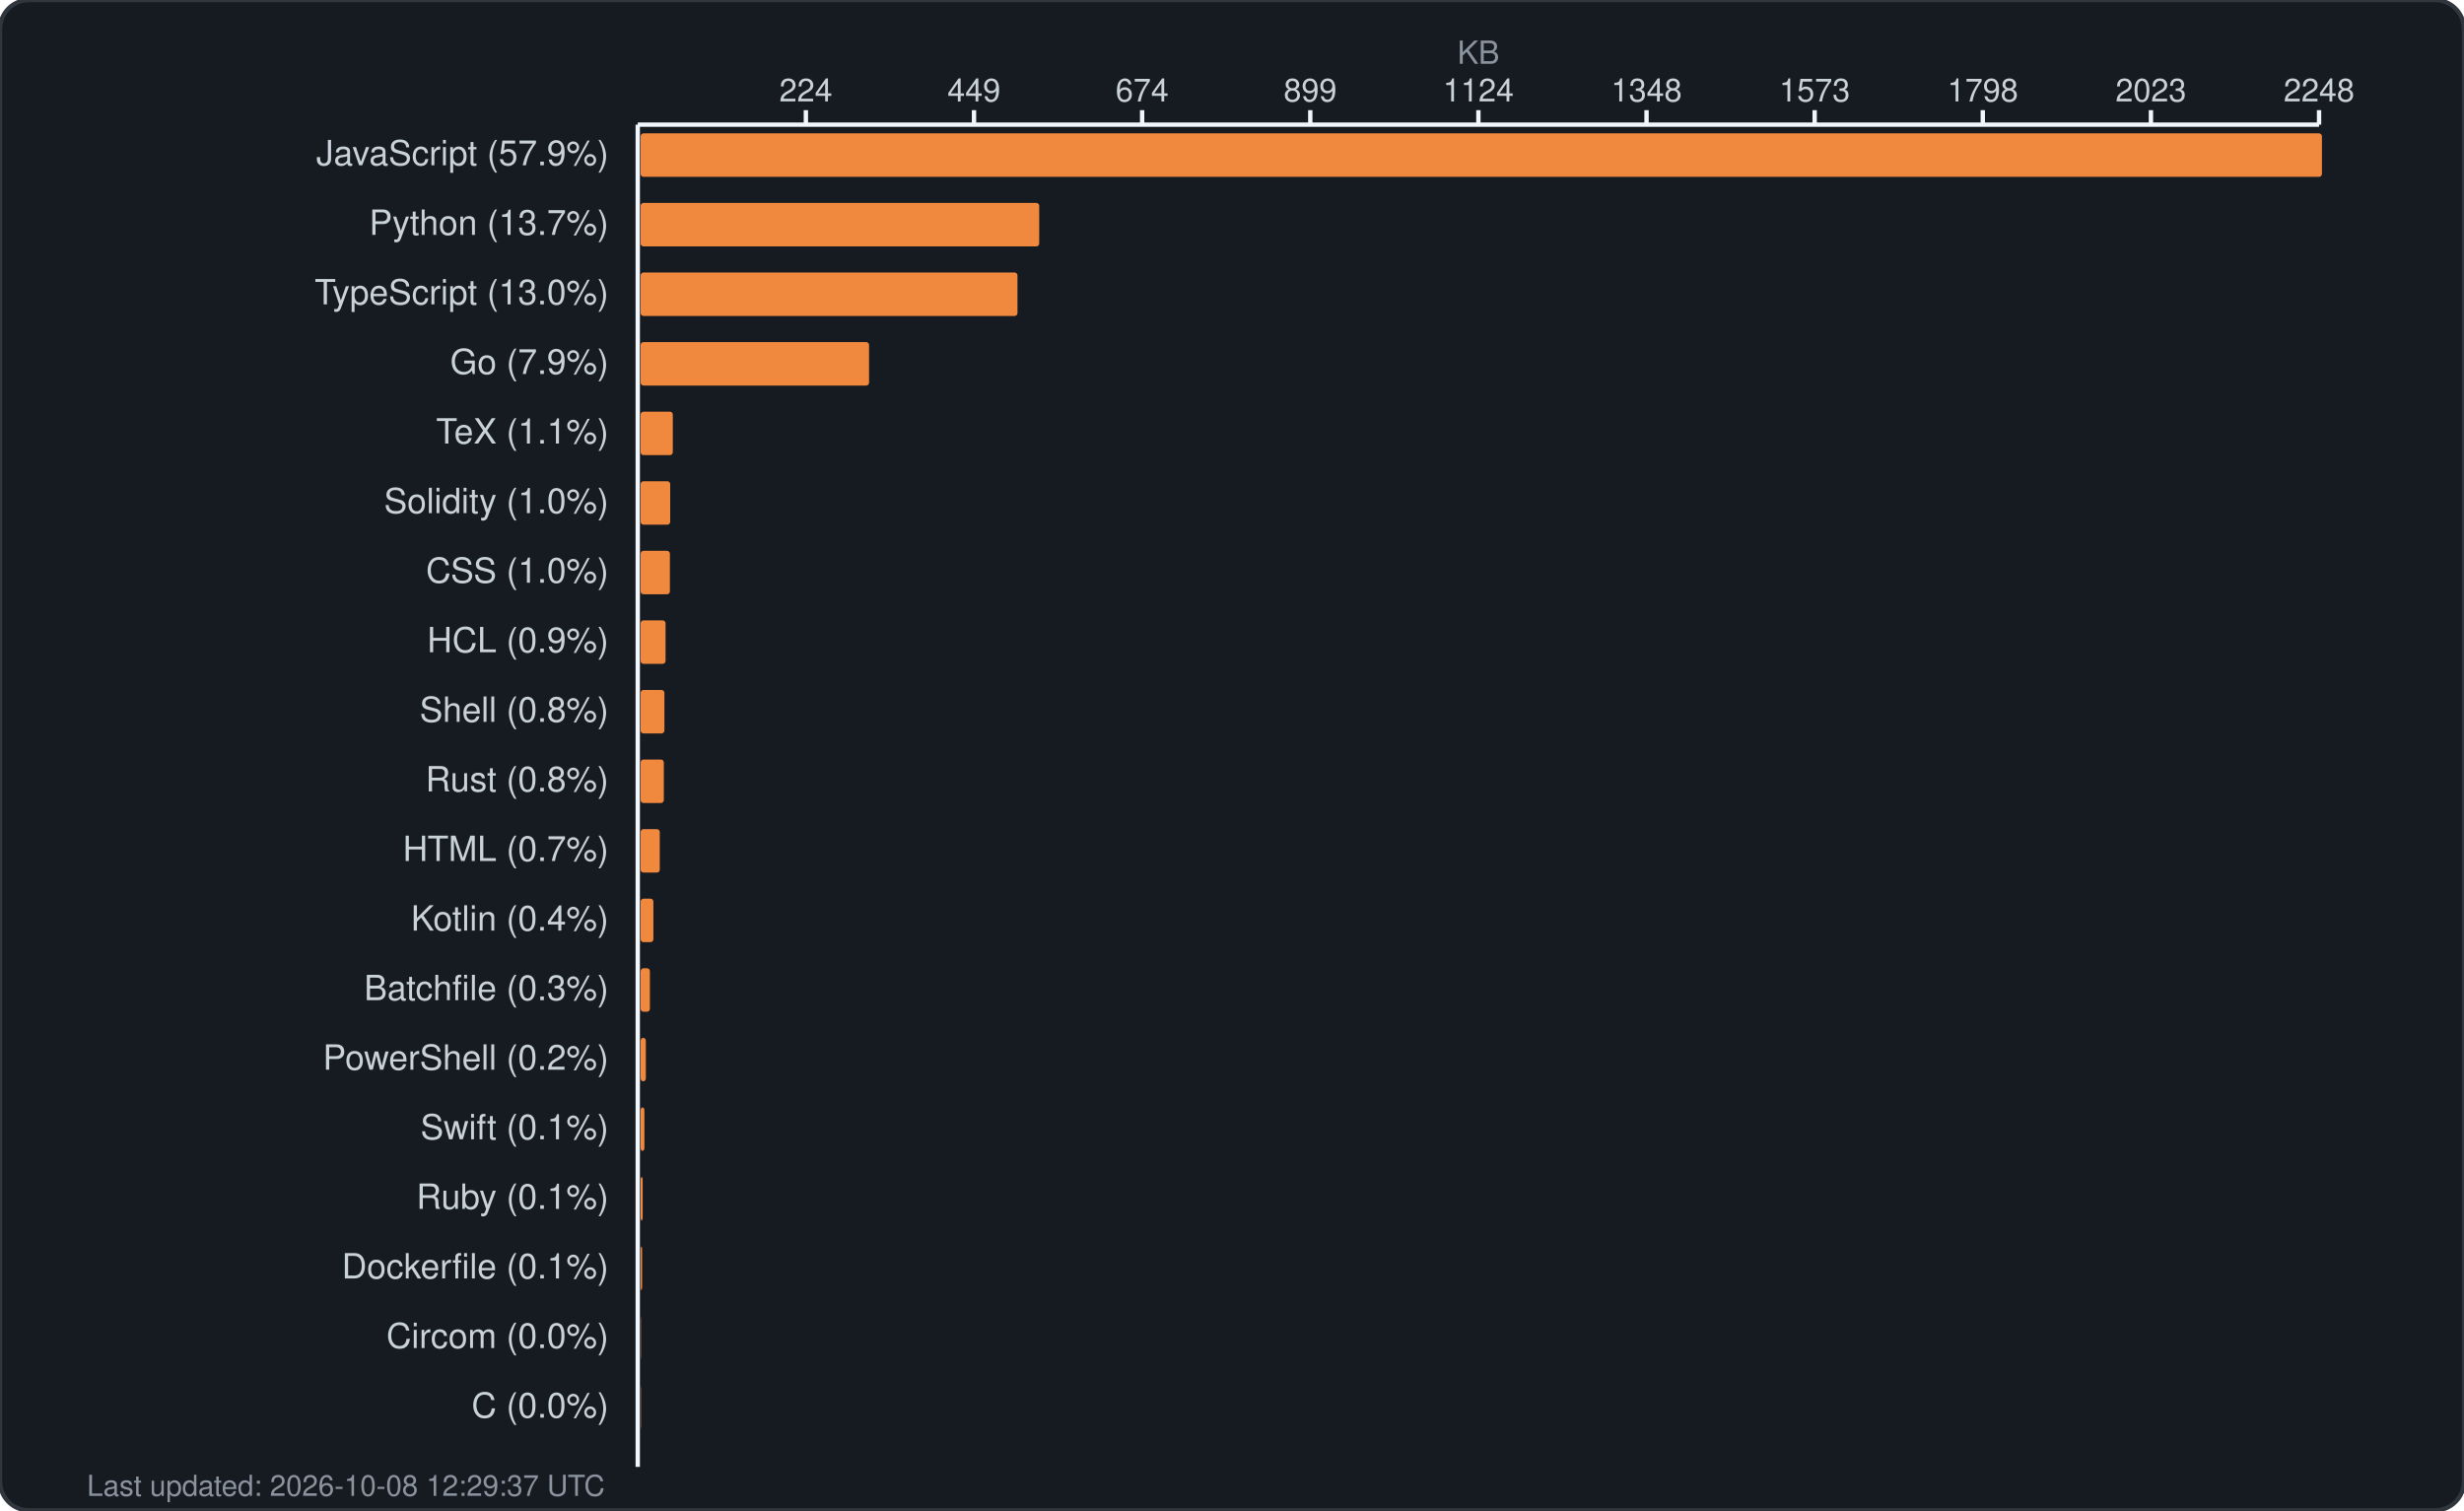
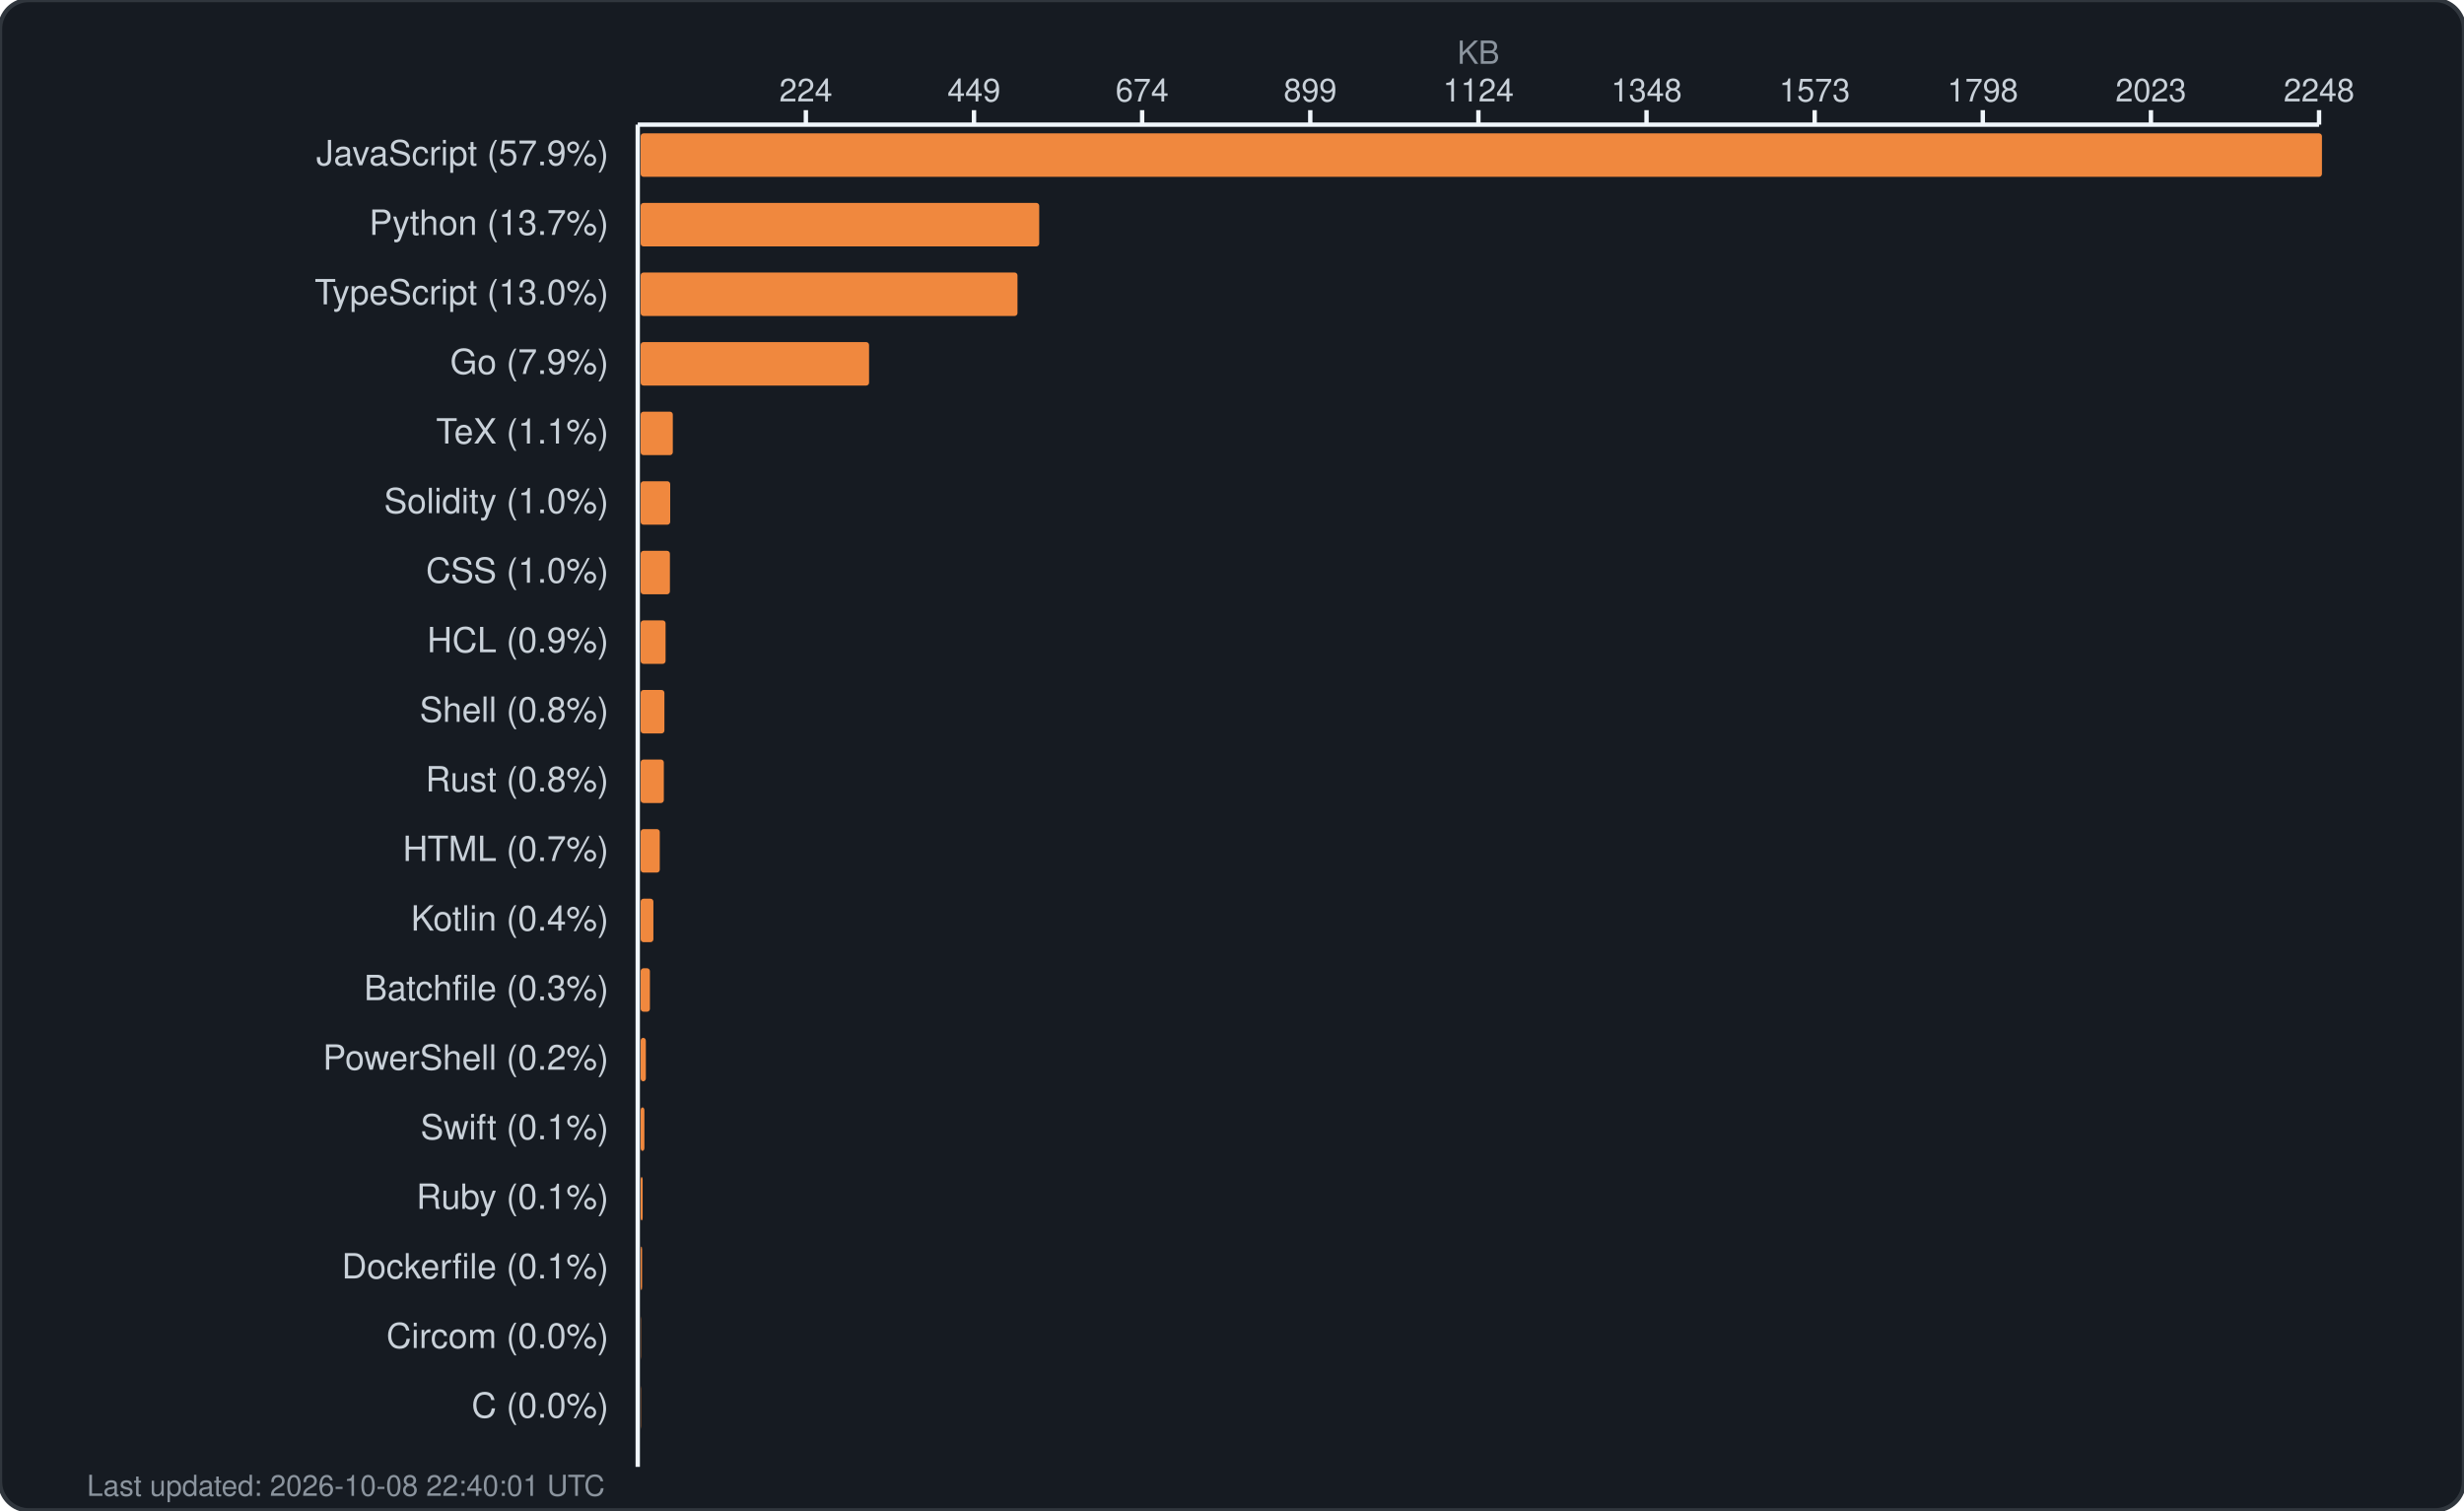
<svg xmlns="http://www.w3.org/2000/svg" width="850" height="521" viewBox="0 0 850 521" fill="none">
  <rect width="850" height="521" rx="10" fill="#161b22" stroke="#30363d" stroke-width="1.5" />
  <text x="510.0" y="22" fill="#8b949e" font-family="-apple-system, BlinkMacSystemFont, 'Segoe UI', Helvetica, Arial, sans-serif" font-size="11" text-anchor="middle">KB</text>
  <g fill="#c9d1d9" font-family="-apple-system, BlinkMacSystemFont, 'Segoe UI', Helvetica, Arial, sans-serif" font-size="11">
    <text x="278.0" y="35" text-anchor="middle">224</text>
    <line x1="278.0" y1="38" x2="278.0" y2="43" stroke="#f0f6fc" stroke-width="1.5" />
    <text x="336.0" y="35" text-anchor="middle">449</text>
    <line x1="336.0" y1="38" x2="336.0" y2="43" stroke="#f0f6fc" stroke-width="1.5" />
    <text x="394.0" y="35" text-anchor="middle">674</text>
    <line x1="394.0" y1="38" x2="394.0" y2="43" stroke="#f0f6fc" stroke-width="1.5" />
    <text x="452.0" y="35" text-anchor="middle">899</text>
    <line x1="452.0" y1="38" x2="452.0" y2="43" stroke="#f0f6fc" stroke-width="1.5" />
    <text x="510.0" y="35" text-anchor="middle">1124</text>
    <line x1="510.0" y1="38" x2="510.0" y2="43" stroke="#f0f6fc" stroke-width="1.5" />
    <text x="568.0" y="35" text-anchor="middle">1348</text>
    <line x1="568.0" y1="38" x2="568.0" y2="43" stroke="#f0f6fc" stroke-width="1.5" />
    <text x="626.0" y="35" text-anchor="middle">1573</text>
    <line x1="626.0" y1="38" x2="626.0" y2="43" stroke="#f0f6fc" stroke-width="1.5" />
    <text x="684.0" y="35" text-anchor="middle">1798</text>
    <line x1="684.0" y1="38" x2="684.0" y2="43" stroke="#f0f6fc" stroke-width="1.5" />
    <text x="742.0" y="35" text-anchor="middle">2023</text>
    <line x1="742.0" y1="38" x2="742.0" y2="43" stroke="#f0f6fc" stroke-width="1.5" />
    <text x="800.0" y="35" text-anchor="middle">2248</text>
    <line x1="800.0" y1="38" x2="800.0" y2="43" stroke="#f0f6fc" stroke-width="1.5" />
    <line x1="220" y1="43" x2="800" y2="43" stroke="#f0f6fc" stroke-width="1.5" />
    <line x1="220" y1="43" x2="220" y2="506" stroke="#f0f6fc" stroke-width="1.5" />
  </g>
  <g>
    <text x="210" y="57" fill="#c9d1d9" font-family="-apple-system, BlinkMacSystemFont, 'Segoe UI', Helvetica, Arial, sans-serif" font-size="12" text-anchor="end">JavaScript (57.9%)</text>
    <rect x="221" y="46" width="580.0" height="15" rx="1" fill="#f0883e" />
    <text x="210" y="81" fill="#c9d1d9" font-family="-apple-system, BlinkMacSystemFont, 'Segoe UI', Helvetica, Arial, sans-serif" font-size="12" text-anchor="end">Python (13.7%)</text>
    <rect x="221" y="70" width="137.5" height="15" rx="1" fill="#f0883e" />
    <text x="210" y="105" fill="#c9d1d9" font-family="-apple-system, BlinkMacSystemFont, 'Segoe UI', Helvetica, Arial, sans-serif" font-size="12" text-anchor="end">TypeScript (13.0%)</text>
    <rect x="221" y="94" width="130.0" height="15" rx="1" fill="#f0883e" />
    <text x="210" y="129" fill="#c9d1d9" font-family="-apple-system, BlinkMacSystemFont, 'Segoe UI', Helvetica, Arial, sans-serif" font-size="12" text-anchor="end">Go (7.9%)</text>
    <rect x="221" y="118" width="78.8" height="15" rx="1" fill="#f0883e" />
    <text x="210" y="153" fill="#c9d1d9" font-family="-apple-system, BlinkMacSystemFont, 'Segoe UI', Helvetica, Arial, sans-serif" font-size="12" text-anchor="end">TeX (1.1%)</text>
    <rect x="221" y="142" width="11.1" height="15" rx="1" fill="#f0883e" />
    <text x="210" y="177" fill="#c9d1d9" font-family="-apple-system, BlinkMacSystemFont, 'Segoe UI', Helvetica, Arial, sans-serif" font-size="12" text-anchor="end">Solidity (1.0%)</text>
    <rect x="221" y="166" width="10.2" height="15" rx="1" fill="#f0883e" />
    <text x="210" y="201" fill="#c9d1d9" font-family="-apple-system, BlinkMacSystemFont, 'Segoe UI', Helvetica, Arial, sans-serif" font-size="12" text-anchor="end">CSS (1.0%)</text>
    <rect x="221" y="190" width="10.1" height="15" rx="1" fill="#f0883e" />
    <text x="210" y="225" fill="#c9d1d9" font-family="-apple-system, BlinkMacSystemFont, 'Segoe UI', Helvetica, Arial, sans-serif" font-size="12" text-anchor="end">HCL (0.9%)</text>
    <rect x="221" y="214" width="8.6" height="15" rx="1" fill="#f0883e" />
    <text x="210" y="249" fill="#c9d1d9" font-family="-apple-system, BlinkMacSystemFont, 'Segoe UI', Helvetica, Arial, sans-serif" font-size="12" text-anchor="end">Shell (0.8%)</text>
    <rect x="221" y="238" width="8.2" height="15" rx="1" fill="#f0883e" />
    <text x="210" y="273" fill="#c9d1d9" font-family="-apple-system, BlinkMacSystemFont, 'Segoe UI', Helvetica, Arial, sans-serif" font-size="12" text-anchor="end">Rust (0.8%)</text>
    <rect x="221" y="262" width="8.0" height="15" rx="1" fill="#f0883e" />
    <text x="210" y="297" fill="#c9d1d9" font-family="-apple-system, BlinkMacSystemFont, 'Segoe UI', Helvetica, Arial, sans-serif" font-size="12" text-anchor="end">HTML (0.7%)</text>
    <rect x="221" y="286" width="6.6" height="15" rx="1" fill="#f0883e" />
    <text x="210" y="321" fill="#c9d1d9" font-family="-apple-system, BlinkMacSystemFont, 'Segoe UI', Helvetica, Arial, sans-serif" font-size="12" text-anchor="end">Kotlin (0.4%)</text>
    <rect x="221" y="310" width="4.4" height="15" rx="1" fill="#f0883e" />
    <text x="210" y="345" fill="#c9d1d9" font-family="-apple-system, BlinkMacSystemFont, 'Segoe UI', Helvetica, Arial, sans-serif" font-size="12" text-anchor="end">Batchfile (0.3%)</text>
    <rect x="221" y="334" width="3.2" height="15" rx="1" fill="#f0883e" />
    <text x="210" y="369" fill="#c9d1d9" font-family="-apple-system, BlinkMacSystemFont, 'Segoe UI', Helvetica, Arial, sans-serif" font-size="12" text-anchor="end">PowerShell (0.2%)</text>
    <rect x="221" y="358" width="1.8" height="15" rx="1" fill="#f0883e" />
    <text x="210" y="393" fill="#c9d1d9" font-family="-apple-system, BlinkMacSystemFont, 'Segoe UI', Helvetica, Arial, sans-serif" font-size="12" text-anchor="end">Swift (0.1%)</text>
    <rect x="221" y="382" width="1.3" height="15" rx="1" fill="#f0883e" />
    <text x="210" y="417" fill="#c9d1d9" font-family="-apple-system, BlinkMacSystemFont, 'Segoe UI', Helvetica, Arial, sans-serif" font-size="12" text-anchor="end">Ruby (0.1%)</text>
    <rect x="221" y="406" width="0.7" height="15" rx="1" fill="#f0883e" />
    <text x="210" y="441" fill="#c9d1d9" font-family="-apple-system, BlinkMacSystemFont, 'Segoe UI', Helvetica, Arial, sans-serif" font-size="12" text-anchor="end">Dockerfile (0.1%)</text>
    <rect x="221" y="430" width="0.5" height="15" rx="1" fill="#f0883e" />
    <text x="210" y="465" fill="#c9d1d9" font-family="-apple-system, BlinkMacSystemFont, 'Segoe UI', Helvetica, Arial, sans-serif" font-size="12" text-anchor="end">Circom (0.0%)</text>
    <rect x="221" y="454" width="0.1" height="15" rx="1" fill="#f0883e" />
    <text x="210" y="489" fill="#c9d1d9" font-family="-apple-system, BlinkMacSystemFont, 'Segoe UI', Helvetica, Arial, sans-serif" font-size="12" text-anchor="end">C (0.0%)</text>
    <rect x="221" y="478" width="0.1" height="15" rx="1" fill="#f0883e" />
-     <text x="30" y="516" fill="#8b949e" font-family="-apple-system, BlinkMacSystemFont, 'Segoe UI', Helvetica, Arial, sans-serif" font-size="10">Last updated: 2026-10-08 12:29:37 UTC</text>
+     <text x="30" y="516" fill="#8b949e" font-family="-apple-system, BlinkMacSystemFont, 'Segoe UI', Helvetica, Arial, sans-serif" font-size="10">Last updated: 2026-10-08 22:40:01 UTC</text>
  </g>
</svg>
